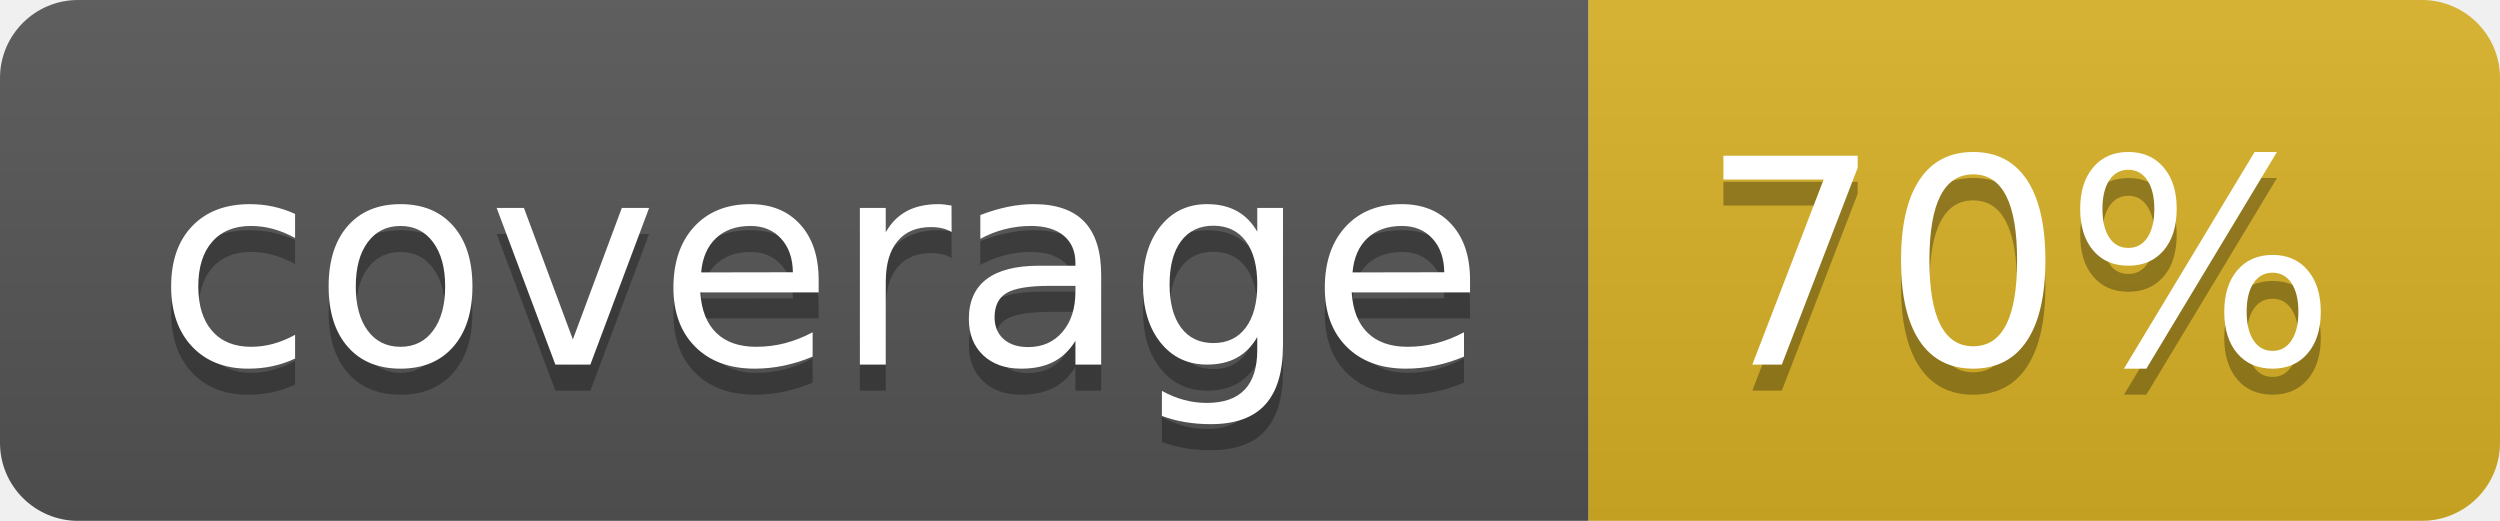
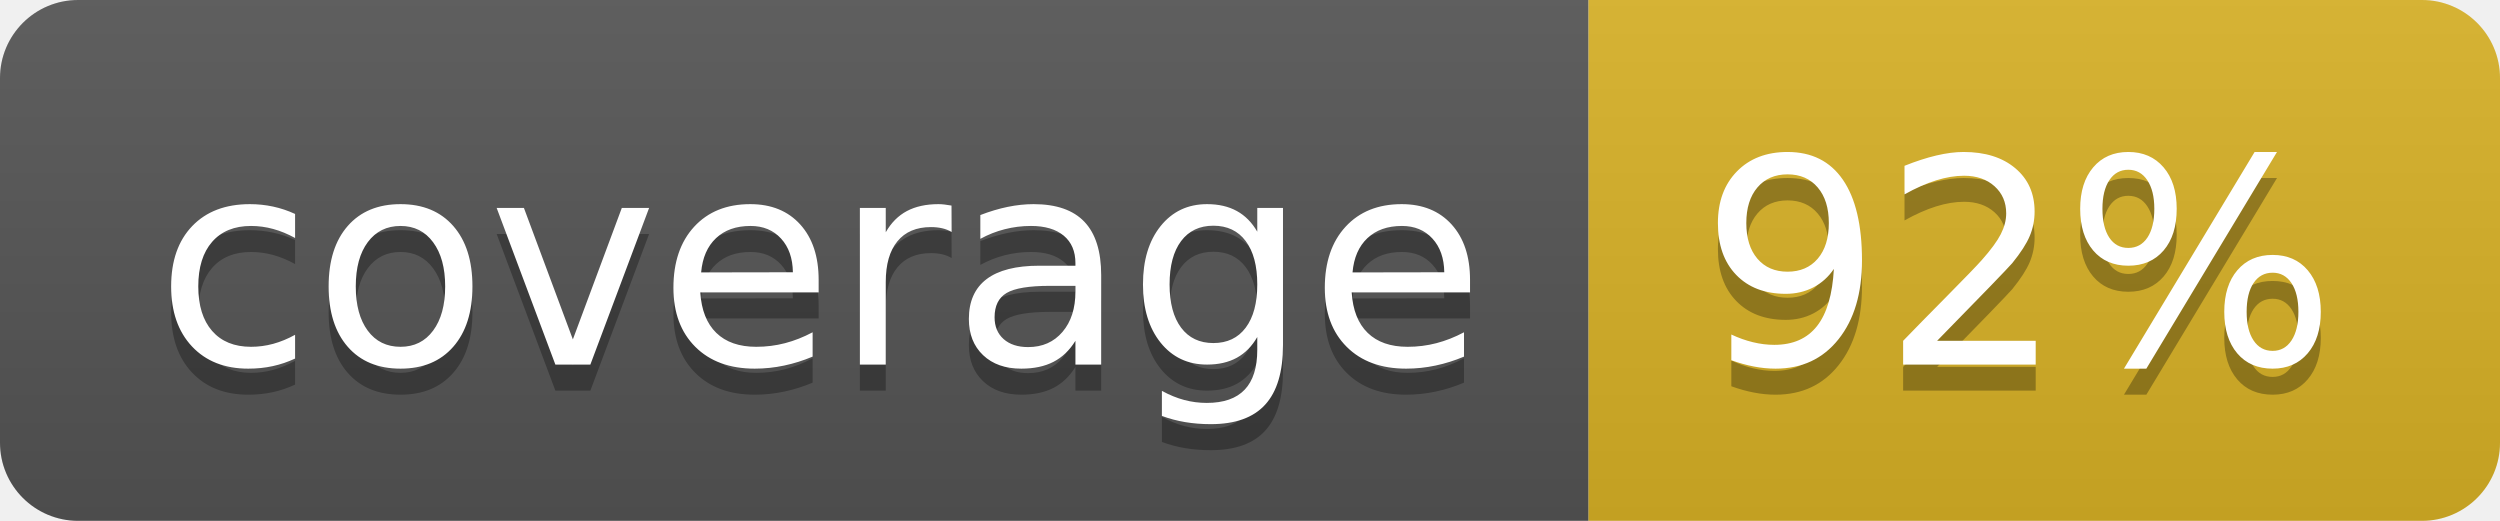
<svg xmlns="http://www.w3.org/2000/svg" width="96" height="20">
  <linearGradient id="b" x2="0" y2="100%">
    <stop offset="0" stop-color="#bbb" stop-opacity=".1" />
    <stop offset="1" stop-opacity=".1" />
  </linearGradient>
  <clipPath id="a">
    <rect width="96" height="20" rx="3" fill="#fff" />
  </clipPath>
  <g clip-path="url(#a)">
    <path fill="#555" d="M0 0h61v20H0z" />
    <path fill="#D9B226" d="M61 0h35v20H61z" />
    <path fill="url(#b)" d="M0 0h96v20H0z" />
  </g>
  <g fill="#fff" text-anchor="middle" font-family="DejaVu Sans,Verdana,Geneva,sans-serif" font-size="110">
    <text x="315" y="150" fill="#010101" fill-opacity=".3" transform="scale(.1)" textLength="510">coverage</text>
    <text x="315" y="140" transform="scale(.1)" textLength="510">coverage</text>
-     <text x="775" y="150" fill="#010101" fill-opacity=".3" transform="scale(.1)" textLength="250">70%</text>
-     <text x="775" y="140" transform="scale(.1)" textLength="250">70%</text>
+     <text x="775" y="150" fill="#010101" fill-opacity=".3" transform="scale(.1)" textLength="250">92%</text>
+     <text x="775" y="140" transform="scale(.1)" textLength="250">92%</text>
  </g>
</svg>
